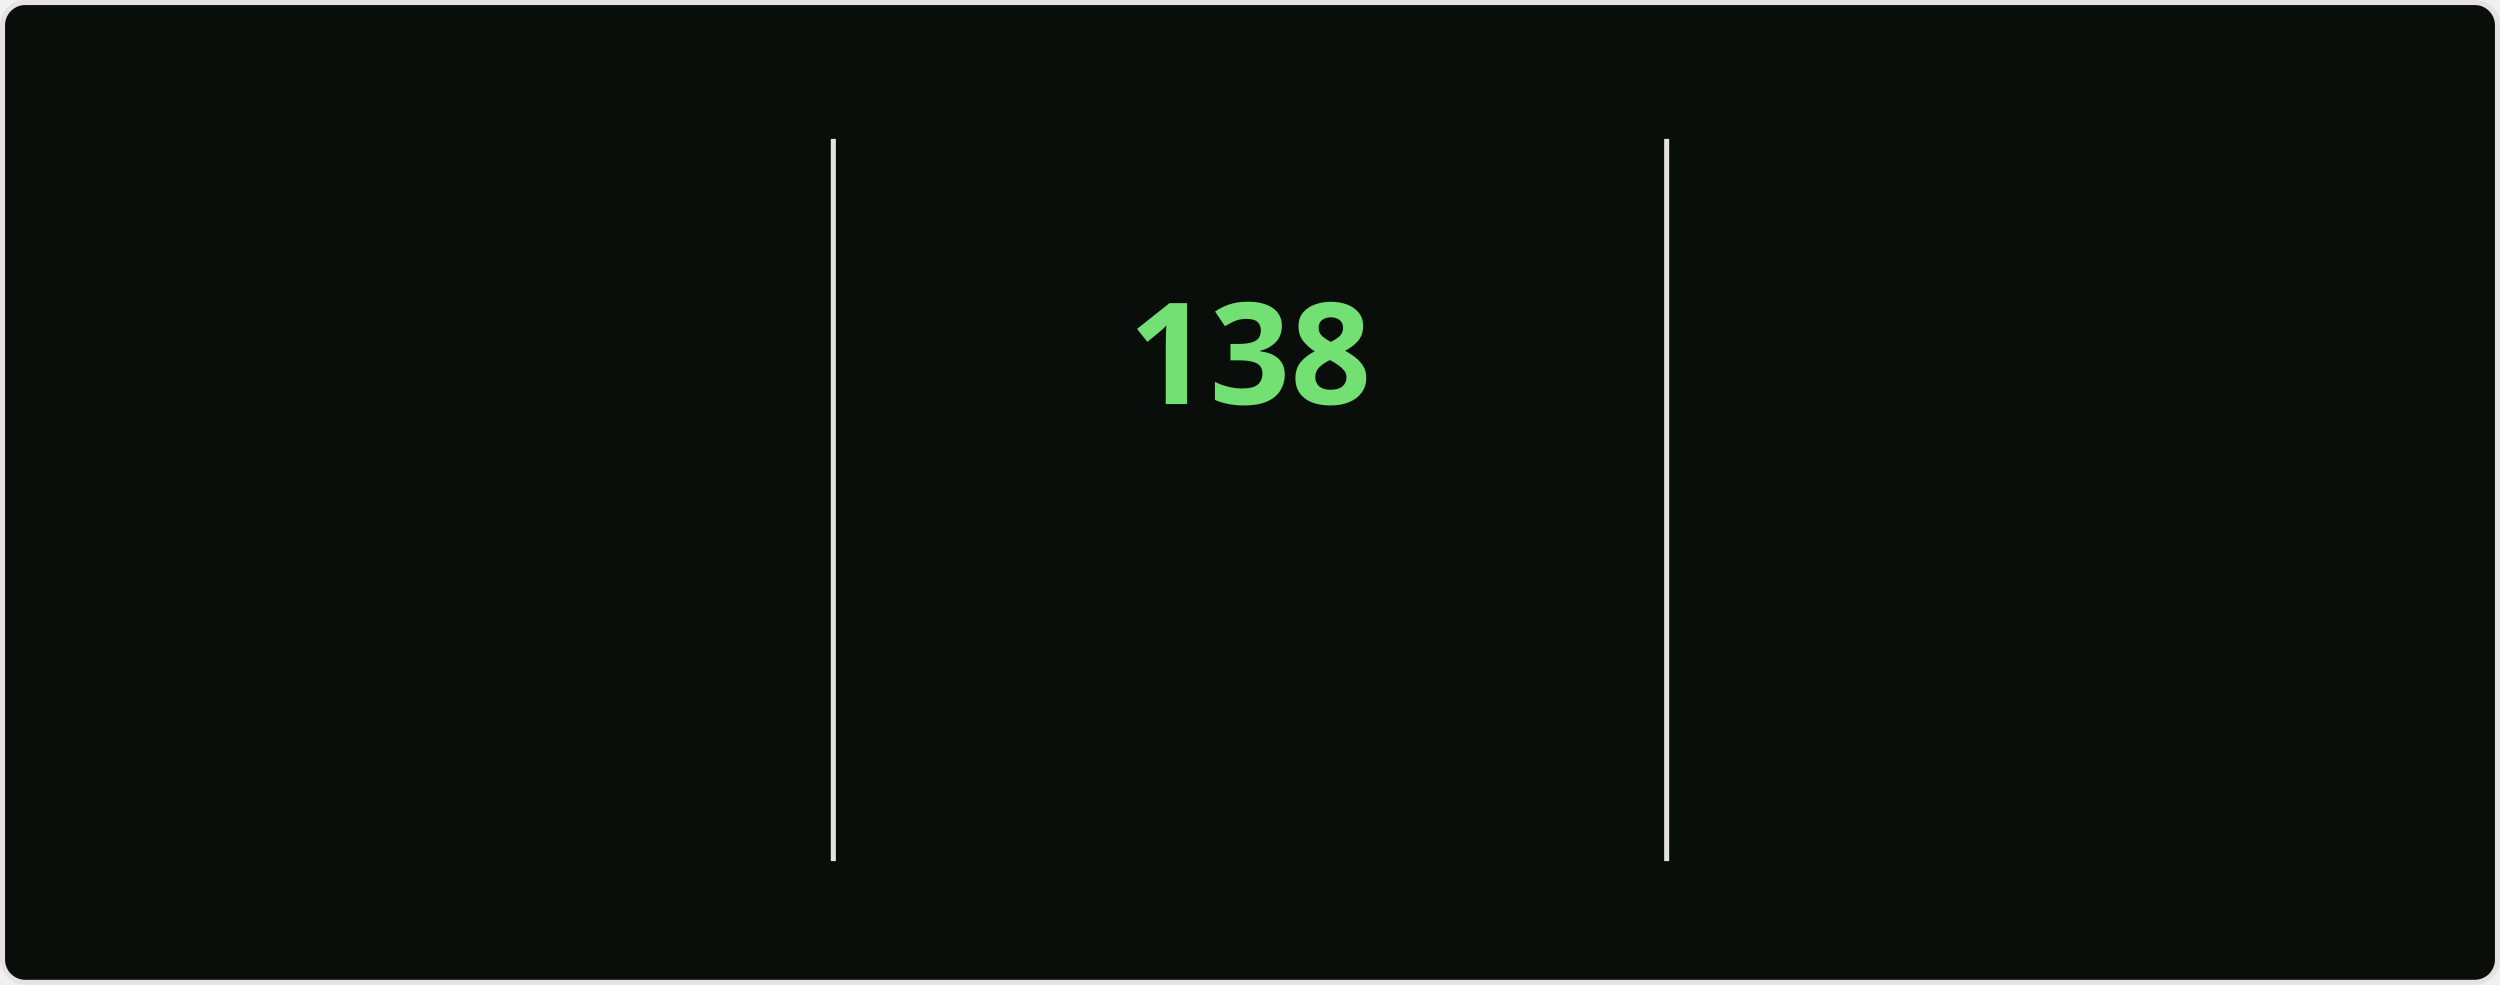
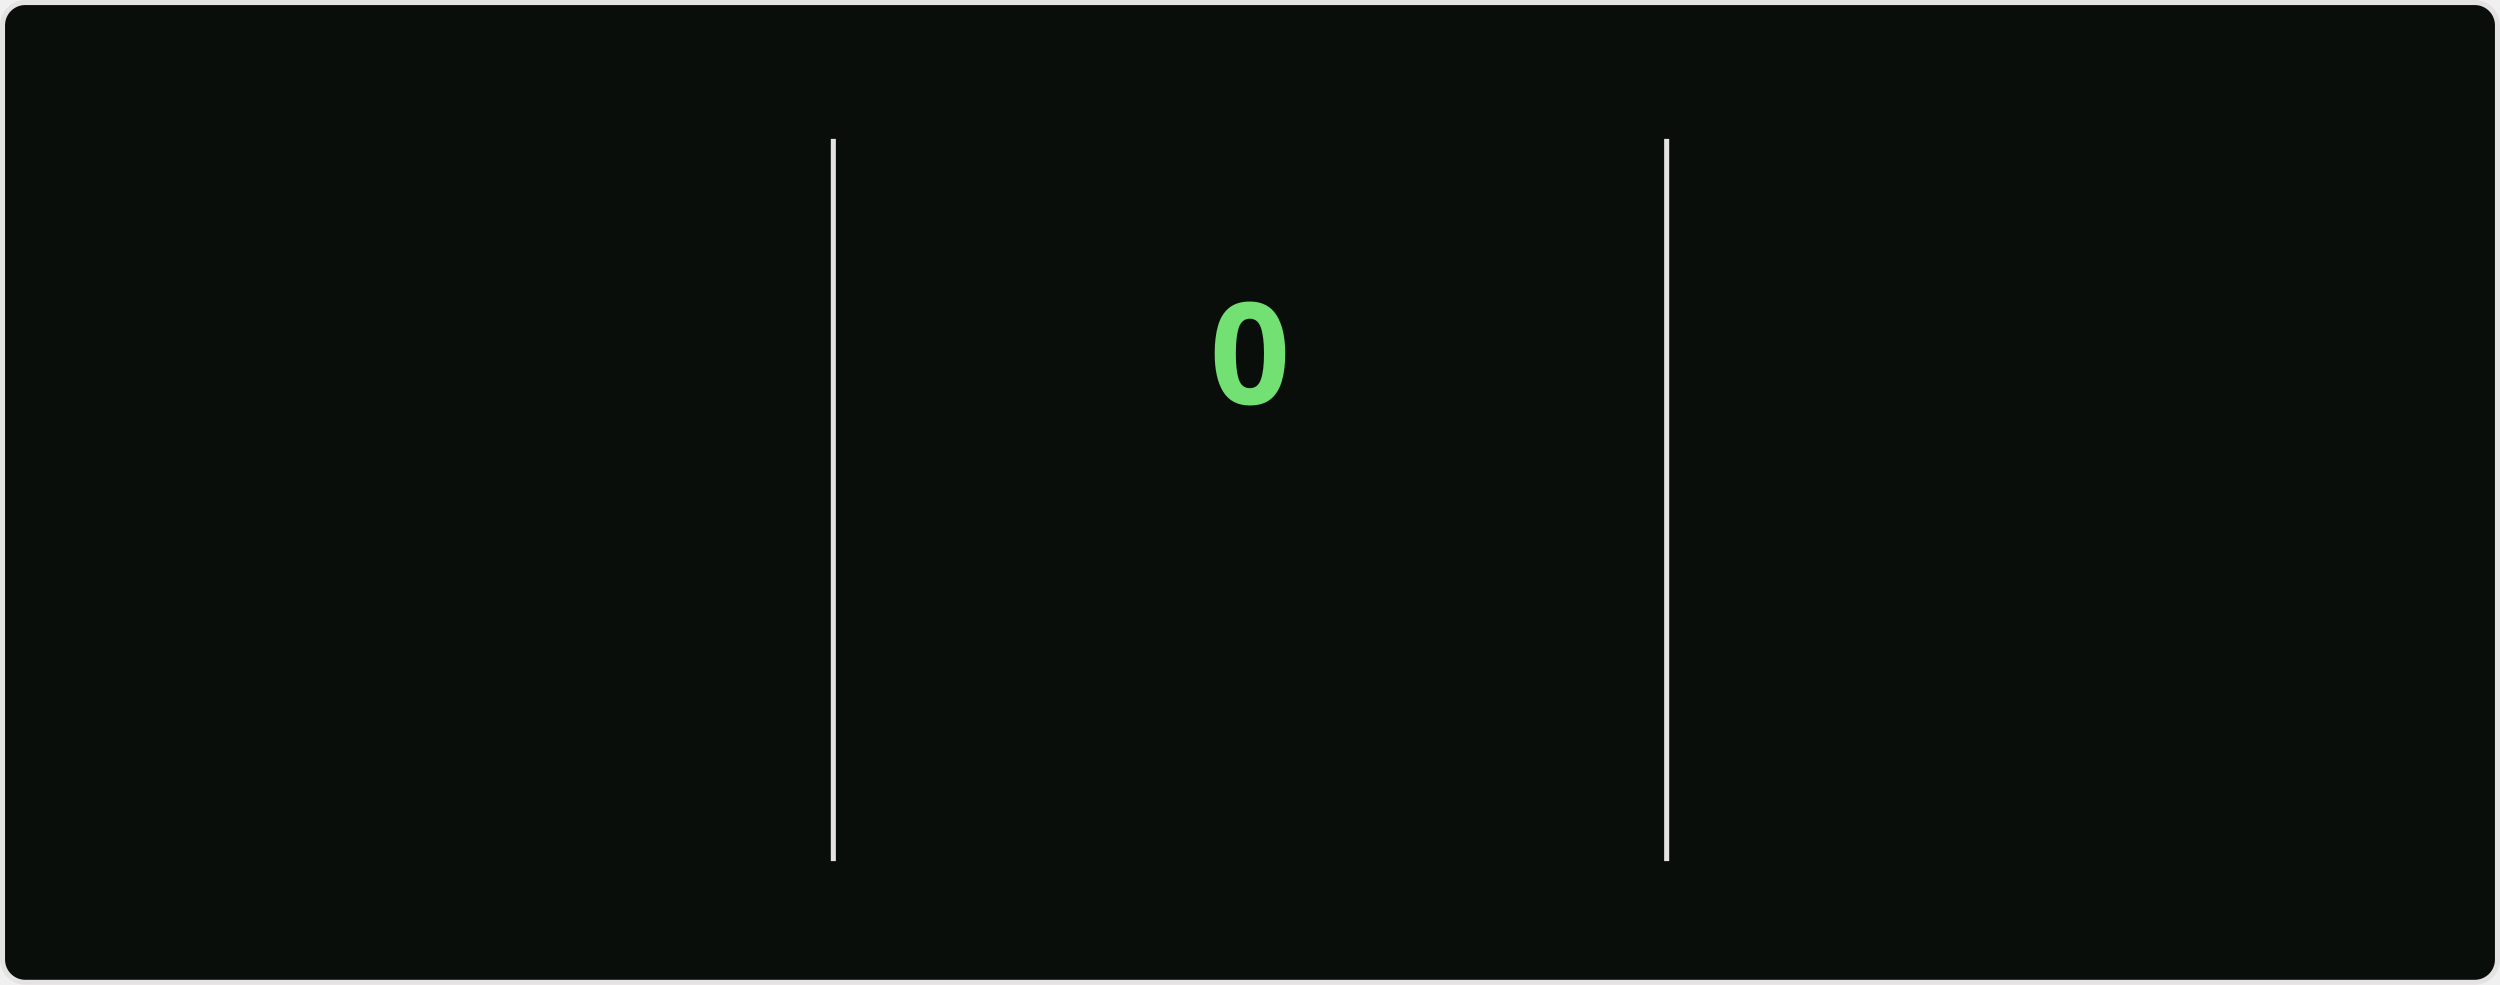
<svg xmlns="http://www.w3.org/2000/svg" style="isolation: isolate" viewBox="0 0 495 195" width="495px" height="195px" direction="ltr">
  <style>
    @keyframes currstreak {
      0% { font-size: 3px; opacity: 0.2; }
      80% { font-size: 34px; opacity: 1; }
      100% { font-size: 28px; opacity: 1; }
    }
    @keyframes fadein {
      0% { opacity: 0; }
      100% { opacity: 1; }
    }
    .big-number {
      font-family: "Segoe UI", Ubuntu, sans-serif;
      font-weight: 700;
      font-size: 28px;
      fill: #bfd5b5;
    }
    .label {
      font-family: "Segoe UI", Ubuntu, sans-serif;
      font-weight: 400;
      font-size: 14px;
      fill: #bfd5b5;
    }
    .range-text {
      font-family: "Segoe UI", Ubuntu, sans-serif;
      font-weight: 400;
      font-size: 12px;
      fill: #8db87a;
    }
    .current-streak-num {
      font-family: "Segoe UI", Ubuntu, sans-serif;
      font-weight: 700;
      font-size: 28px;
      fill: #72e072;
    }</style>
  <defs>
    <clipPath id="outer_rectangle">
      <rect width="495" height="195" rx="4.5" />
    </clipPath>
    <mask id="mask_out_ring_behind_fire">
      <rect width="495" height="195" fill="white" />
      <ellipse id="mask-ellipse" cx="247.5" cy="32" rx="13" ry="18" fill="black" />
    </mask>
  </defs>
  <g clip-path="url(#outer_rectangle)">
    <g style="isolation: isolate">
      <rect fill="#0a0e0a" rx="4.5" x="0.5" y="0.5" width="494" height="194" stroke="#e4e2e2" />
    </g>
    <g style="isolation: isolate">
      <line x1="165" y1="28" x2="165" y2="170" vector-effect="non-scaling-stroke" stroke-width="1" stroke="#e4e2e2" stroke-linejoin="miter" stroke-linecap="square" stroke-miterlimit="3" />
      <line x1="330" y1="28" x2="330" y2="170" vector-effect="non-scaling-stroke" stroke-width="1" stroke="#e4e2e2" stroke-linejoin="miter" stroke-linecap="square" stroke-miterlimit="3" />
    </g>
    <g style="isolation: isolate">
      <g transform="translate(82.5, 48)">
        <text x="0" y="32" stroke-width="0" text-anchor="middle" class="big-number" style="opacity: 0; animation: fadein 0.5s linear forwards 0.6s">
            7.3K
          </text>
      </g>
      <g transform="translate(82.5, 84)">
        <text x="0" y="32" stroke-width="0" text-anchor="middle" class="label" style="opacity: 0; animation: fadein 0.5s linear forwards 0.7s">
            Total Contributions
          </text>
      </g>
      <g transform="translate(82.5, 114)">
        <text x="0" y="32" stroke-width="0" text-anchor="middle" class="range-text" style="opacity: 0; animation: fadein 0.5s linear forwards 0.8s">
            Nov 23 - Present
          </text>
      </g>
    </g>
    <g style="isolation: isolate">
      <g mask="url(#mask_out_ring_behind_fire)">
        <circle cx="247.5" cy="71" r="40" fill="none" stroke="#bfd5b5" stroke-width="5" style="opacity: 0; animation: fadein 0.5s linear forwards 0.4s" />
      </g>
      <g transform="translate(247.5, 19.5)" stroke-opacity="0" style="opacity: 0; animation: fadein 0.5s linear forwards 0.6s">
        <path d="M -12 -0.5 L 15 -0.5 L 15 23.5 L -12 23.5 L -12 -0.5 Z" fill="none" />
        <path d="M 1.5 0.67 C 1.5 0.67 2.24 3.32 2.24 5.47 C 2.24 7.53 0.89 9.2 -1.17 9.2 C -3.23 9.2 -4.79 7.53 -4.79 5.47 L -4.76 5.11 C -6.78 7.51 -8 10.62 -8 13.99 C -8 18.41 -4.42 22 0 22 C 4.42 22 8 18.41 8 13.99 C 8 8.6 5.41 3.79 1.5 0.67 Z M -0.29 19 C -2.07 19 -3.51 17.6 -3.51 15.86 C -3.51 14.24 -2.46 13.1 -0.7 12.74 C 1.07 12.38 2.9 11.53 3.92 10.16 C 4.31 11.45 4.51 12.81 4.51 14.2 C 4.51 16.85 2.36 19 -0.29 19 Z" fill="#bfd5b5" stroke-opacity="0" />
      </g>
      <g transform="translate(247.5, 48)">
        <text x="0" y="32" stroke-width="0" text-anchor="middle" class="current-streak-num" style="animation: currstreak 0.6s linear forwards">
-             138
+             0
          </text>
      </g>
      <g transform="translate(247.5, 108)">
        <text x="0" y="32" stroke-width="0" text-anchor="middle" class="label" style="opacity: 0; animation: fadein 0.5s linear forwards 0.9s">
            Current Streak
          </text>
      </g>
      <g transform="translate(247.5, 145)">
        <text x="0" y="21" stroke-width="0" text-anchor="middle" class="range-text" style="opacity: 0; animation: fadein 0.5s linear forwards 0.9s">
-             Jul 12 - Nov 26
+             0 days
          </text>
      </g>
    </g>
    <g style="isolation: isolate">
      <g transform="translate(412.5, 48)">
        <text x="0" y="32" stroke-width="0" text-anchor="middle" class="big-number" style="opacity: 0; animation: fadein 0.5s linear forwards 1.2s">
            138
          </text>
      </g>
      <g transform="translate(412.5, 84)">
        <text x="0" y="32" stroke-width="0" text-anchor="middle" class="label" style="opacity: 0; animation: fadein 0.5s linear forwards 1.3s">
            Longest Streak
          </text>
      </g>
      <g transform="translate(412.5, 114)">
        <text x="0" y="32" stroke-width="0" text-anchor="middle" class="range-text" style="opacity: 0; animation: fadein 0.5s linear forwards 1.4s">
            Jul 12 - Nov 26
          </text>
      </g>
    </g>
  </g>
</svg>
